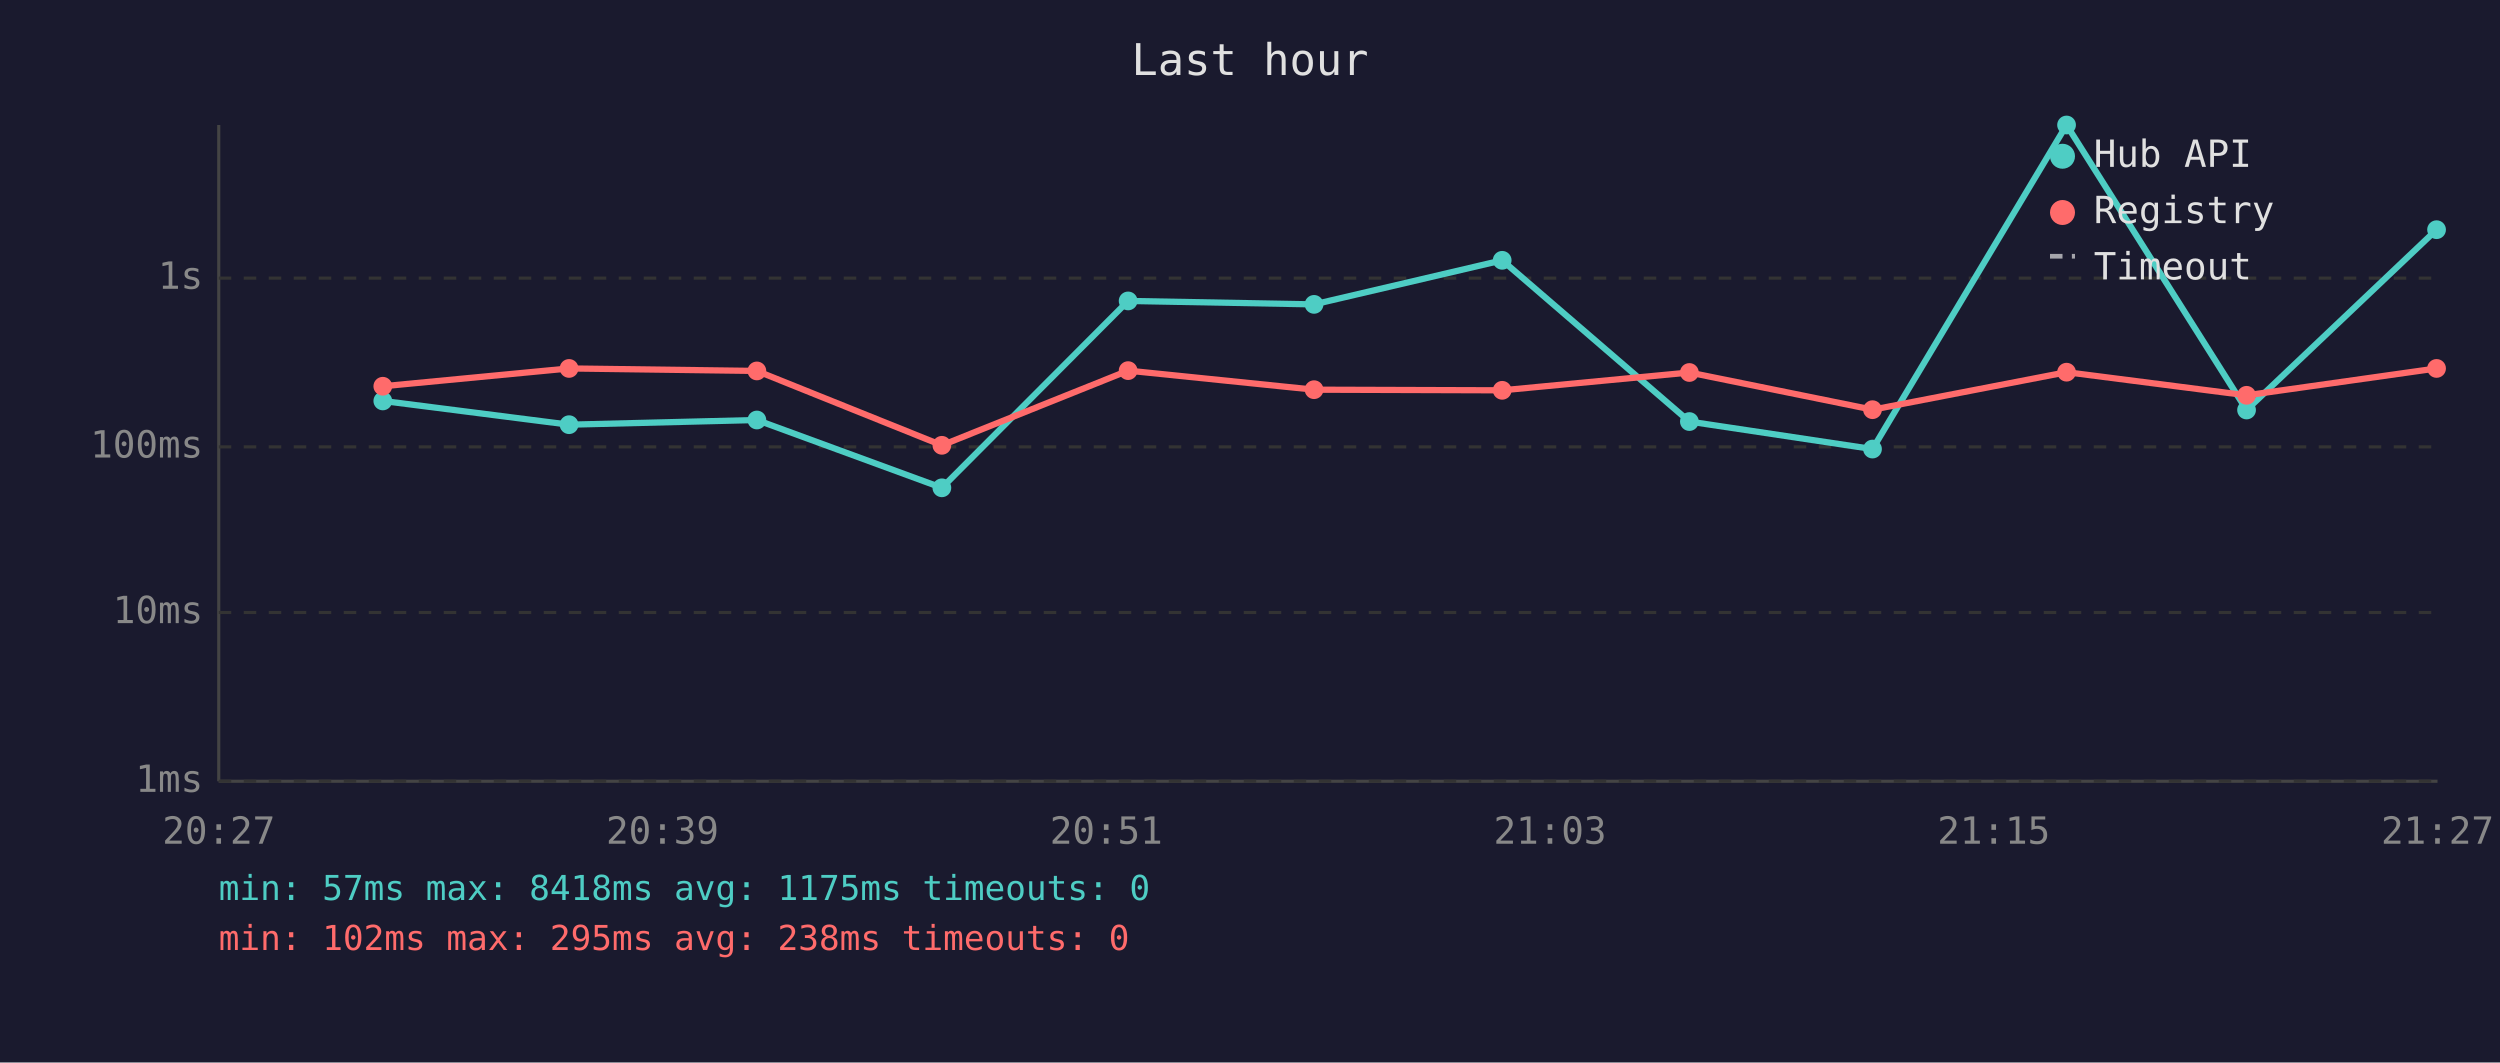
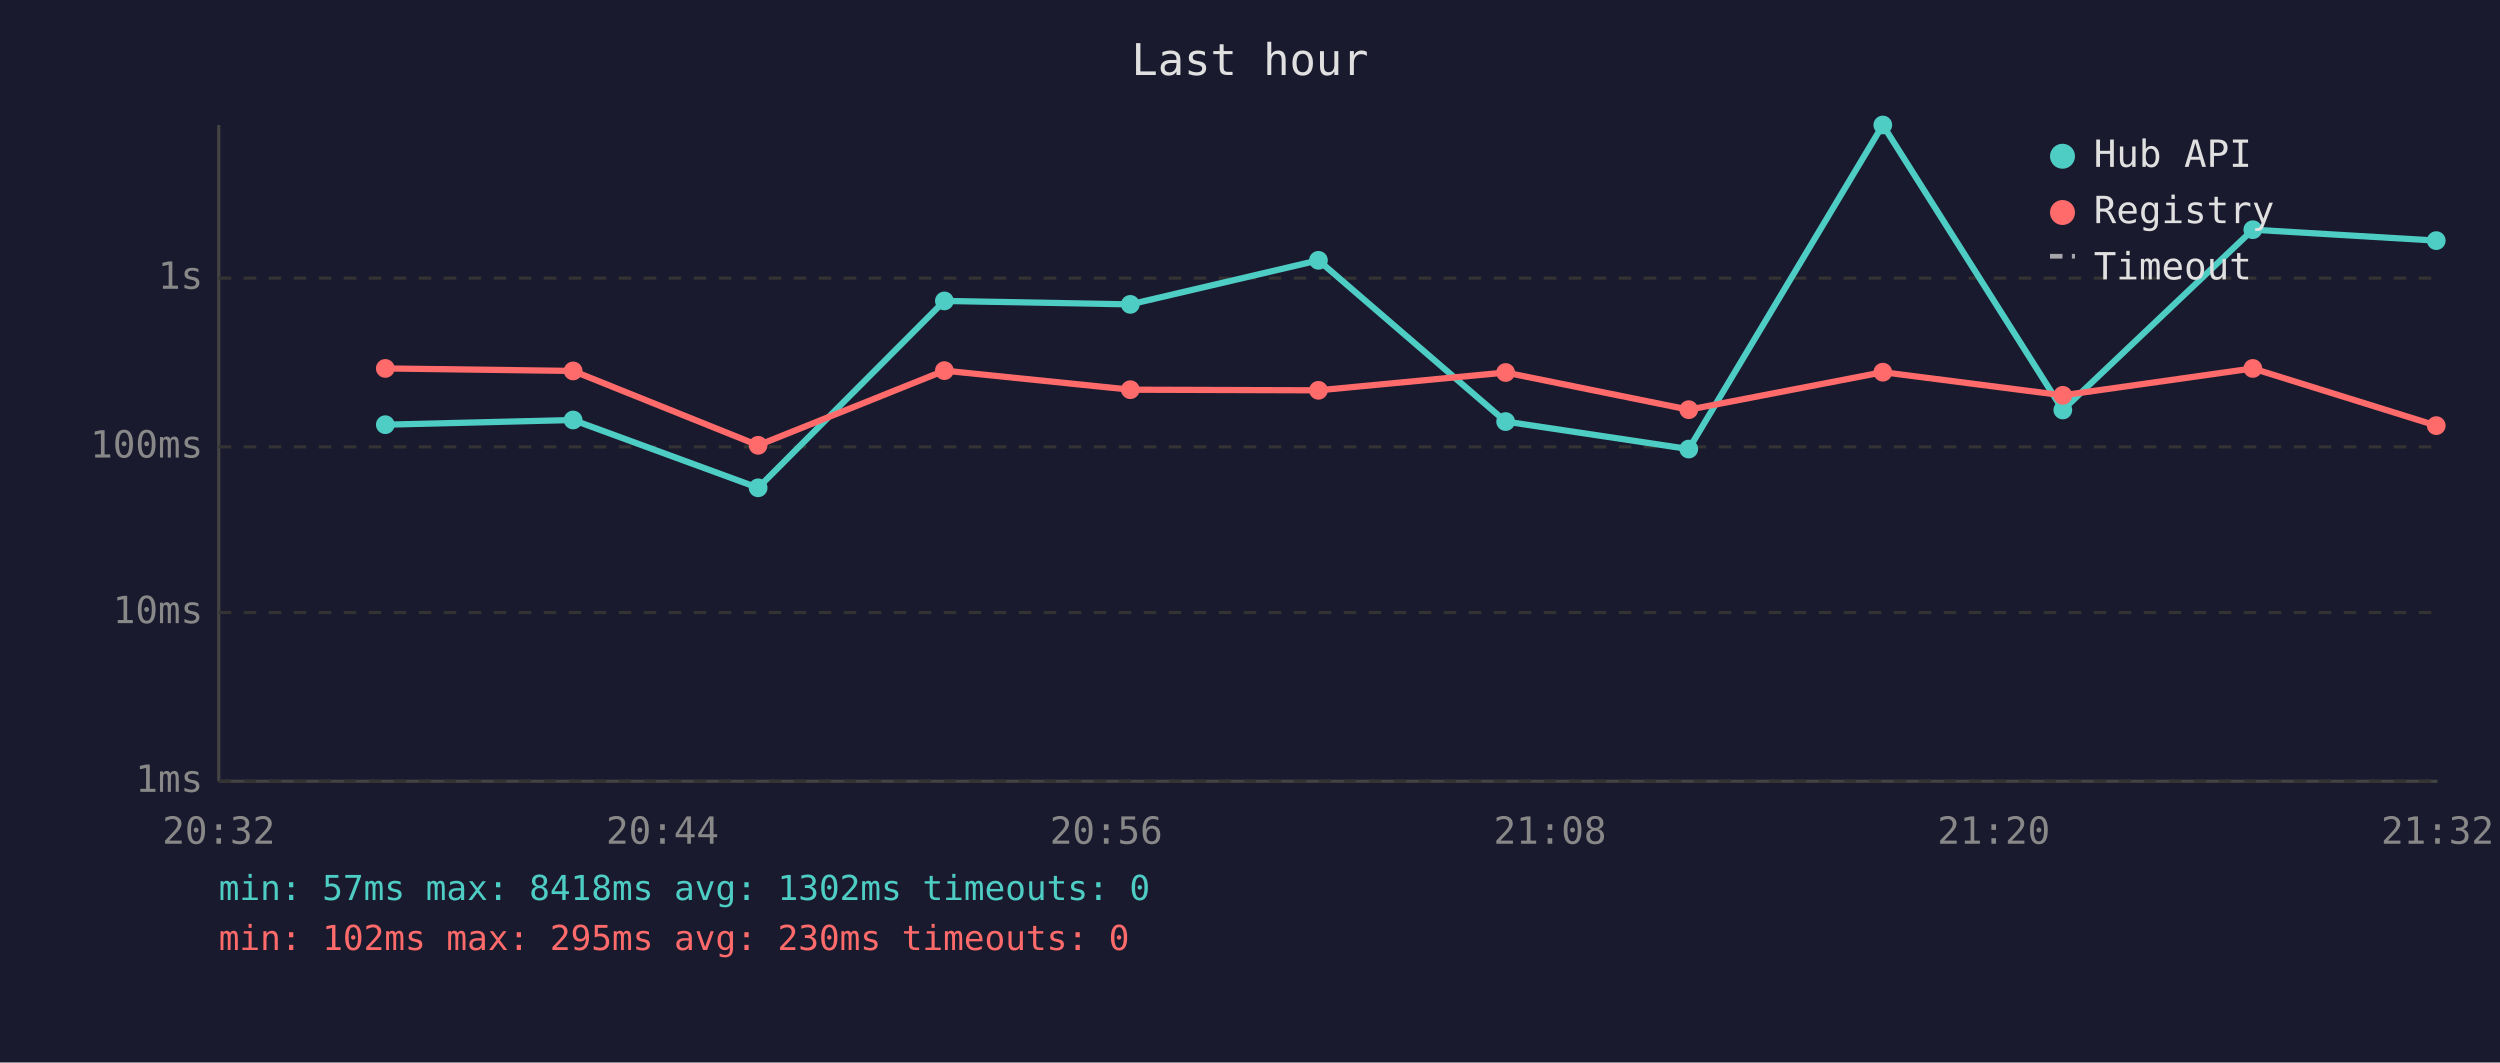
<svg xmlns="http://www.w3.org/2000/svg" viewBox="0 0 800 340" font-family="monospace" font-size="12">
  <rect width="800" height="340" fill="#1a1a2e" />
  <text x="400" y="24" fill="#e0e0e0" font-size="14" text-anchor="middle">Last hour</text>
  <line x1="70" y1="40" x2="70" y2="250" stroke="#444" stroke-width="1" />
  <line x1="70" y1="250" x2="780" y2="250" stroke="#444" stroke-width="1" />
  <line x1="70" y1="250" x2="780" y2="250" stroke="#333" stroke-width="1" stroke-dasharray="4" />
  <text x="65" y="250" fill="#888" text-anchor="end" dominant-baseline="middle">1ms</text>
  <line x1="70" y1="196" x2="780" y2="196" stroke="#333" stroke-width="1" stroke-dasharray="4" />
  <text x="65" y="196" fill="#888" text-anchor="end" dominant-baseline="middle">10ms</text>
  <line x1="70" y1="143" x2="780" y2="143" stroke="#333" stroke-width="1" stroke-dasharray="4" />
  <text x="65" y="143" fill="#888" text-anchor="end" dominant-baseline="middle">100ms</text>
  <line x1="70" y1="89" x2="780" y2="89" stroke="#333" stroke-width="1" stroke-dasharray="4" />
  <text x="65" y="89" fill="#888" text-anchor="end" dominant-baseline="middle">1s</text>
-   <text x="70" y="270" fill="#888" text-anchor="middle">20:27</text>
-   <text x="212" y="270" fill="#888" text-anchor="middle">20:39</text>
-   <text x="354" y="270" fill="#888" text-anchor="middle">20:51</text>
-   <text x="496" y="270" fill="#888" text-anchor="middle">21:03</text>
-   <text x="638" y="270" fill="#888" text-anchor="middle">21:15</text>
-   <text x="780" y="270" fill="#888" text-anchor="middle">21:27</text>
-   <polyline points="122.5,128.3 182.1,135.9 242.2,134.4 301.4,156.1 361.0,96.3 420.5,97.4 480.7,83.3 540.6,134.9 599.2,143.7 661.3,40.0 718.9,131.2 779.7,73.5" fill="none" stroke="#4ecdc4" stroke-width="2" opacity="1" />
-   <circle cx="122.5" cy="128.3" r="3" fill="#4ecdc4" />
-   <circle cx="182.1" cy="135.9" r="3" fill="#4ecdc4" />
-   <circle cx="242.2" cy="134.4" r="3" fill="#4ecdc4" />
-   <circle cx="301.4" cy="156.1" r="3" fill="#4ecdc4" />
-   <circle cx="361.0" cy="96.3" r="3" fill="#4ecdc4" />
-   <circle cx="420.5" cy="97.4" r="3" fill="#4ecdc4" />
-   <circle cx="480.7" cy="83.3" r="3" fill="#4ecdc4" />
-   <circle cx="540.6" cy="134.9" r="3" fill="#4ecdc4" />
-   <circle cx="599.2" cy="143.7" r="3" fill="#4ecdc4" />
-   <circle cx="661.3" cy="40.0" r="3" fill="#4ecdc4" />
-   <circle cx="718.9" cy="131.2" r="3" fill="#4ecdc4" />
-   <circle cx="779.7" cy="73.5" r="3" fill="#4ecdc4" />
-   <polyline points="122.5,123.6 182.1,117.9 242.2,118.7 301.4,142.5 361.0,118.6 420.5,124.7 480.7,124.9 540.6,119.2 599.2,131.1 661.3,119.1 718.9,126.5 779.7,117.9" fill="none" stroke="#ff6b6b" stroke-width="2" opacity="1" />
-   <circle cx="122.5" cy="123.6" r="3" fill="#ff6b6b" />
-   <circle cx="182.1" cy="117.9" r="3" fill="#ff6b6b" />
-   <circle cx="242.2" cy="118.7" r="3" fill="#ff6b6b" />
-   <circle cx="301.4" cy="142.5" r="3" fill="#ff6b6b" />
-   <circle cx="361.0" cy="118.6" r="3" fill="#ff6b6b" />
-   <circle cx="420.5" cy="124.7" r="3" fill="#ff6b6b" />
-   <circle cx="480.7" cy="124.9" r="3" fill="#ff6b6b" />
-   <circle cx="540.6" cy="119.2" r="3" fill="#ff6b6b" />
-   <circle cx="599.2" cy="131.1" r="3" fill="#ff6b6b" />
-   <circle cx="661.3" cy="119.1" r="3" fill="#ff6b6b" />
-   <circle cx="718.9" cy="126.5" r="3" fill="#ff6b6b" />
-   <circle cx="779.7" cy="117.9" r="3" fill="#ff6b6b" />
+   <text x="70" y="270" fill="#888" text-anchor="middle">20:32</text>
+   <text x="212" y="270" fill="#888" text-anchor="middle">20:44</text>
+   <text x="354" y="270" fill="#888" text-anchor="middle">20:56</text>
+   <text x="496" y="270" fill="#888" text-anchor="middle">21:08</text>
+   <text x="638" y="270" fill="#888" text-anchor="middle">21:20</text>
+   <text x="780" y="270" fill="#888" text-anchor="middle">21:32</text>
+   <polyline points="123.3,135.9 183.4,134.4 242.6,156.1 302.2,96.3 361.7,97.4 421.9,83.3 481.8,134.9 540.4,143.7 602.5,40.0 660.1,131.2 720.9,73.5 779.6,77.0" fill="none" stroke="#4ecdc4" stroke-width="2" opacity="1" />
+   <circle cx="123.3" cy="135.9" r="3" fill="#4ecdc4" />
+   <circle cx="183.4" cy="134.4" r="3" fill="#4ecdc4" />
+   <circle cx="242.6" cy="156.1" r="3" fill="#4ecdc4" />
+   <circle cx="302.2" cy="96.3" r="3" fill="#4ecdc4" />
+   <circle cx="361.7" cy="97.4" r="3" fill="#4ecdc4" />
+   <circle cx="421.9" cy="83.3" r="3" fill="#4ecdc4" />
+   <circle cx="481.8" cy="134.9" r="3" fill="#4ecdc4" />
+   <circle cx="540.4" cy="143.7" r="3" fill="#4ecdc4" />
+   <circle cx="602.5" cy="40.0" r="3" fill="#4ecdc4" />
+   <circle cx="660.1" cy="131.2" r="3" fill="#4ecdc4" />
+   <circle cx="720.9" cy="73.5" r="3" fill="#4ecdc4" />
+   <circle cx="779.6" cy="77.0" r="3" fill="#4ecdc4" />
+   <polyline points="123.3,117.9 183.4,118.7 242.6,142.5 302.2,118.6 361.7,124.7 421.9,124.9 481.8,119.2 540.4,131.1 602.5,119.1 660.1,126.5 720.9,117.9 779.6,136.2" fill="none" stroke="#ff6b6b" stroke-width="2" opacity="1" />
+   <circle cx="123.3" cy="117.9" r="3" fill="#ff6b6b" />
+   <circle cx="183.4" cy="118.7" r="3" fill="#ff6b6b" />
+   <circle cx="242.6" cy="142.5" r="3" fill="#ff6b6b" />
+   <circle cx="302.2" cy="118.6" r="3" fill="#ff6b6b" />
+   <circle cx="361.7" cy="124.7" r="3" fill="#ff6b6b" />
+   <circle cx="421.9" cy="124.9" r="3" fill="#ff6b6b" />
+   <circle cx="481.8" cy="119.2" r="3" fill="#ff6b6b" />
+   <circle cx="540.4" cy="131.1" r="3" fill="#ff6b6b" />
+   <circle cx="602.5" cy="119.1" r="3" fill="#ff6b6b" />
+   <circle cx="660.1" cy="126.5" r="3" fill="#ff6b6b" />
+   <circle cx="720.9" cy="117.9" r="3" fill="#ff6b6b" />
+   <circle cx="779.6" cy="136.2" r="3" fill="#ff6b6b" />
  <circle cx="660" cy="50" r="4" fill="#4ecdc4" />
  <text x="670" y="50" fill="#e0e0e0" dominant-baseline="middle">Hub API</text>
  <circle cx="660" cy="68" r="4" fill="#ff6b6b" />
  <text x="670" y="68" fill="#e0e0e0" dominant-baseline="middle">Registry</text>
  <line x1="656" y1="82" x2="664" y2="82" stroke="#e0e0e0" stroke-width="1.5" stroke-dasharray="4,3" opacity="0.7" />
  <text x="670" y="86" fill="#e0e0e0" dominant-baseline="middle">Timeout</text>
-   <text x="70" y="288" fill="#4ecdc4" font-size="11">min: 57ms  max: 8418ms  avg: 1175ms  timeouts: 0</text>
-   <text x="70" y="304" fill="#ff6b6b" font-size="11">min: 102ms  max: 295ms  avg: 238ms  timeouts: 0</text>
+   <text x="70" y="288" fill="#4ecdc4" font-size="11">min: 57ms  max: 8418ms  avg: 1302ms  timeouts: 0</text>
+   <text x="70" y="304" fill="#ff6b6b" font-size="11">min: 102ms  max: 295ms  avg: 230ms  timeouts: 0</text>
</svg>
